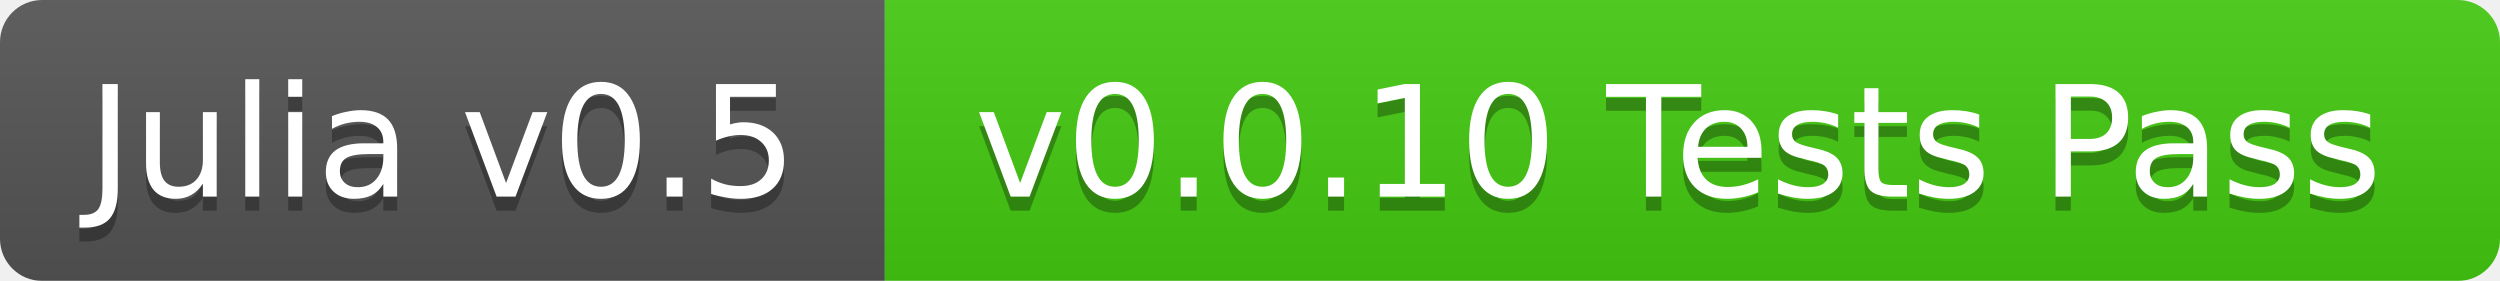
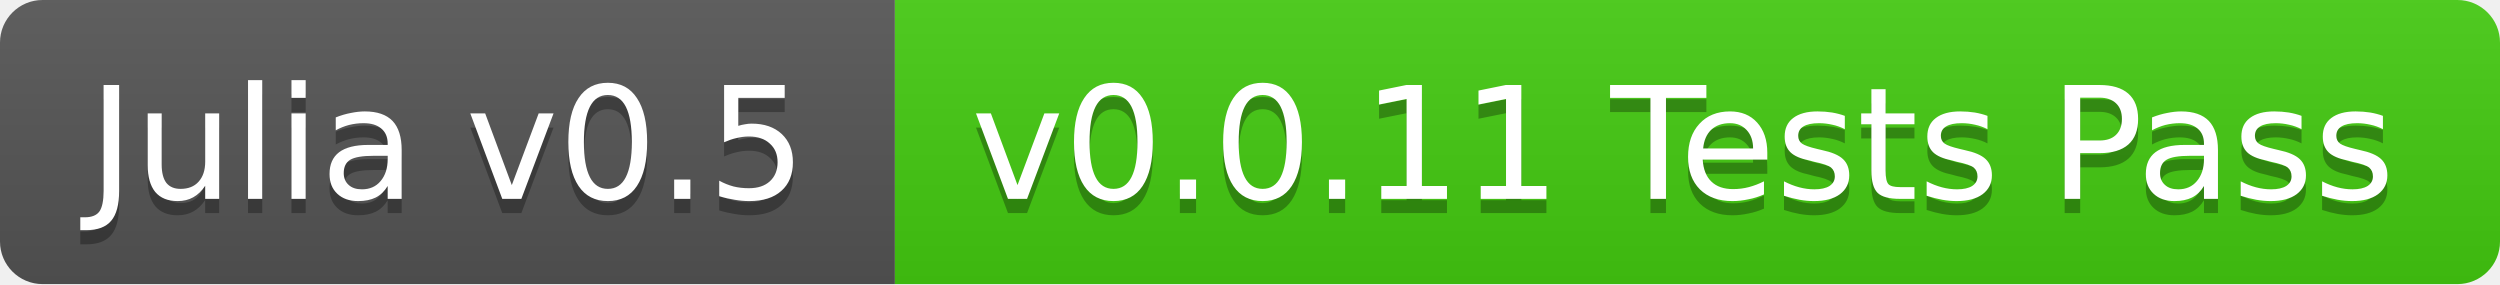
- <svg xmlns="http://www.w3.org/2000/svg" width="178" height="20">
+ <svg xmlns="http://www.w3.org/2000/svg" width="176" height="20">
  <linearGradient id="b" x2="0" y2="100%">
    <stop offset="0" stop-color="#bbb" stop-opacity=".1" />
    <stop offset="1" stop-opacity=".1" />
  </linearGradient>
-   <mask id="a">
-     <rect width="178" height="20" rx="3" fill="#fff" />
-   </mask>
-   <g mask="url(#a)">
+   <clipPath id="a">
+     <rect width="176" height="20" rx="3" fill="#fff" />
+   </clipPath>
+   <g clip-path="url(#a)">
    <path fill="#555" d="M0 0h63v20H0z" />
-     <path fill="#4c1" d="M63 0h115v20H63z" />
-     <path fill="url(#b)" d="M0 0h178v20H0z" />
+     <path fill="#4c1" d="M63 0h113v20H63z" />
+     <path fill="url(#b)" d="M0 0h176v20H0z" />
  </g>
  <g fill="#fff" text-anchor="middle" font-family="DejaVu Sans,Verdana,Geneva,sans-serif" font-size="11">
    <text x="31.5" y="15" fill="#010101" fill-opacity=".3">Julia v0.5</text>
    <text x="31.5" y="14">Julia v0.5</text>
-     <text x="119.5" y="15" fill="#010101" fill-opacity=".3">v0.0.10 Tests Pass</text>
-     <text x="119.5" y="14">v0.0.10 Tests Pass</text>
+     <text x="118.5" y="15" fill="#010101" fill-opacity=".3">v0.0.11 Tests Pass</text>
+     <text x="118.5" y="14">v0.0.11 Tests Pass</text>
  </g>
</svg>
